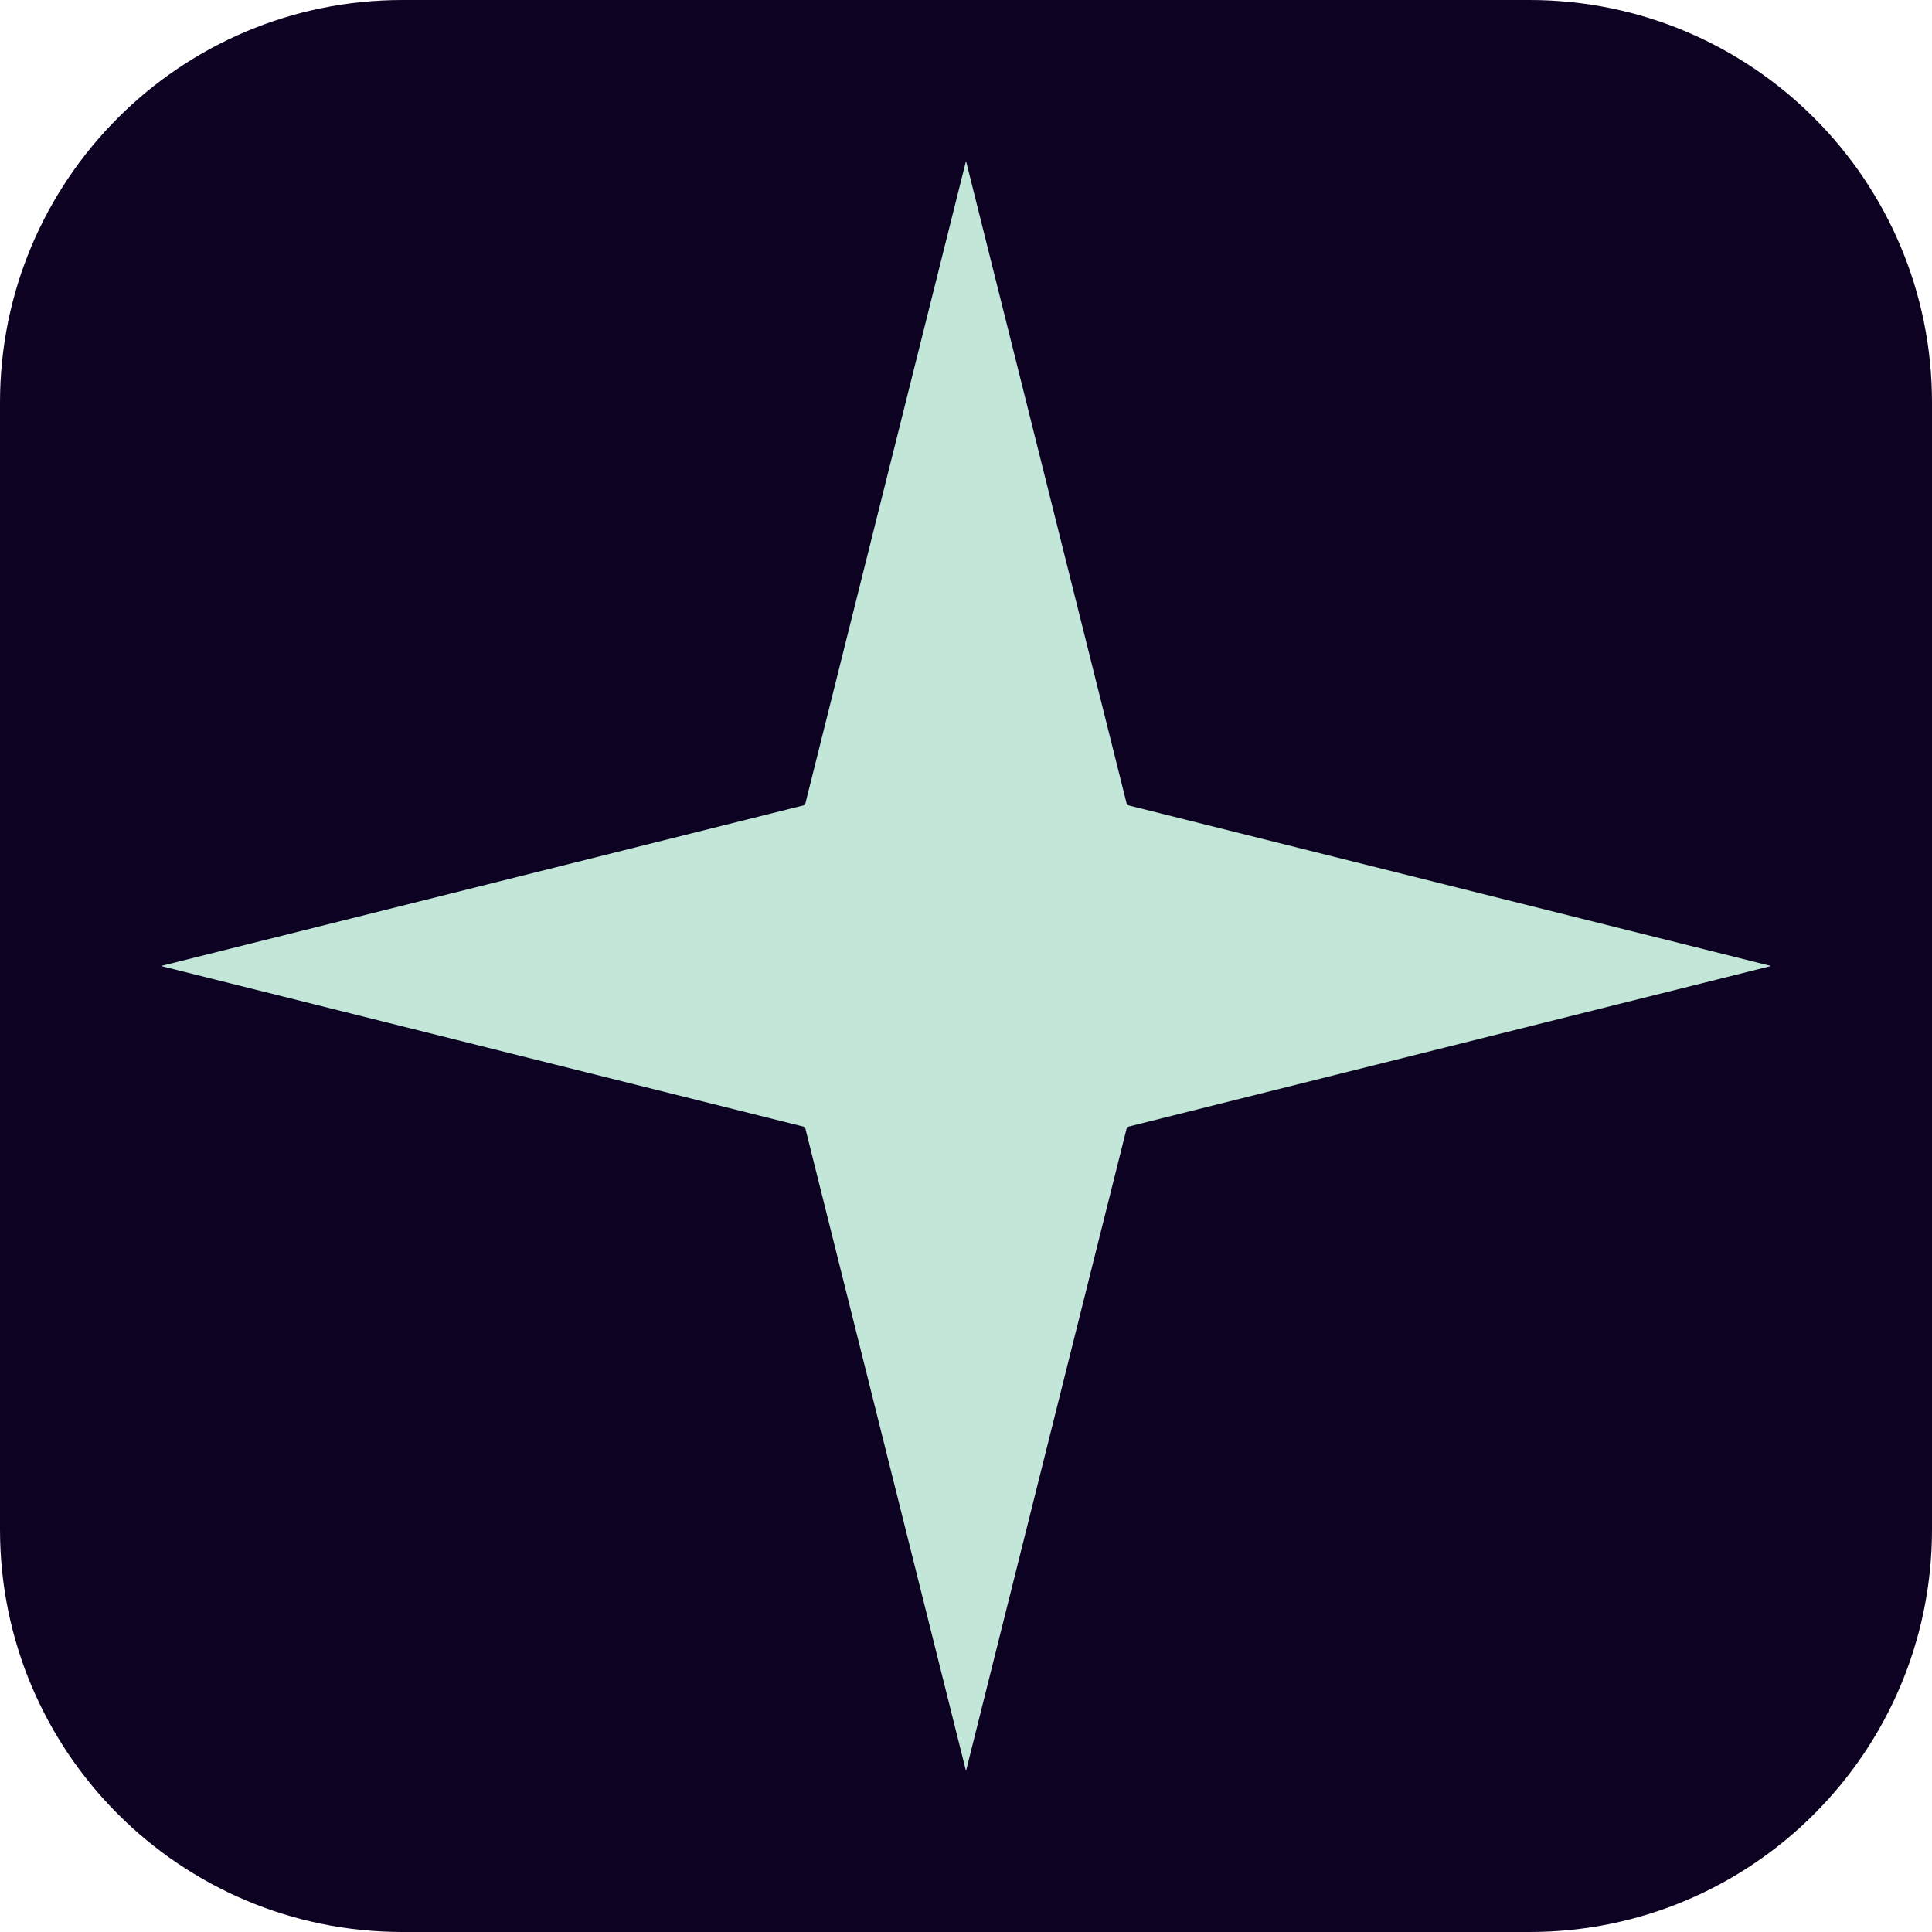
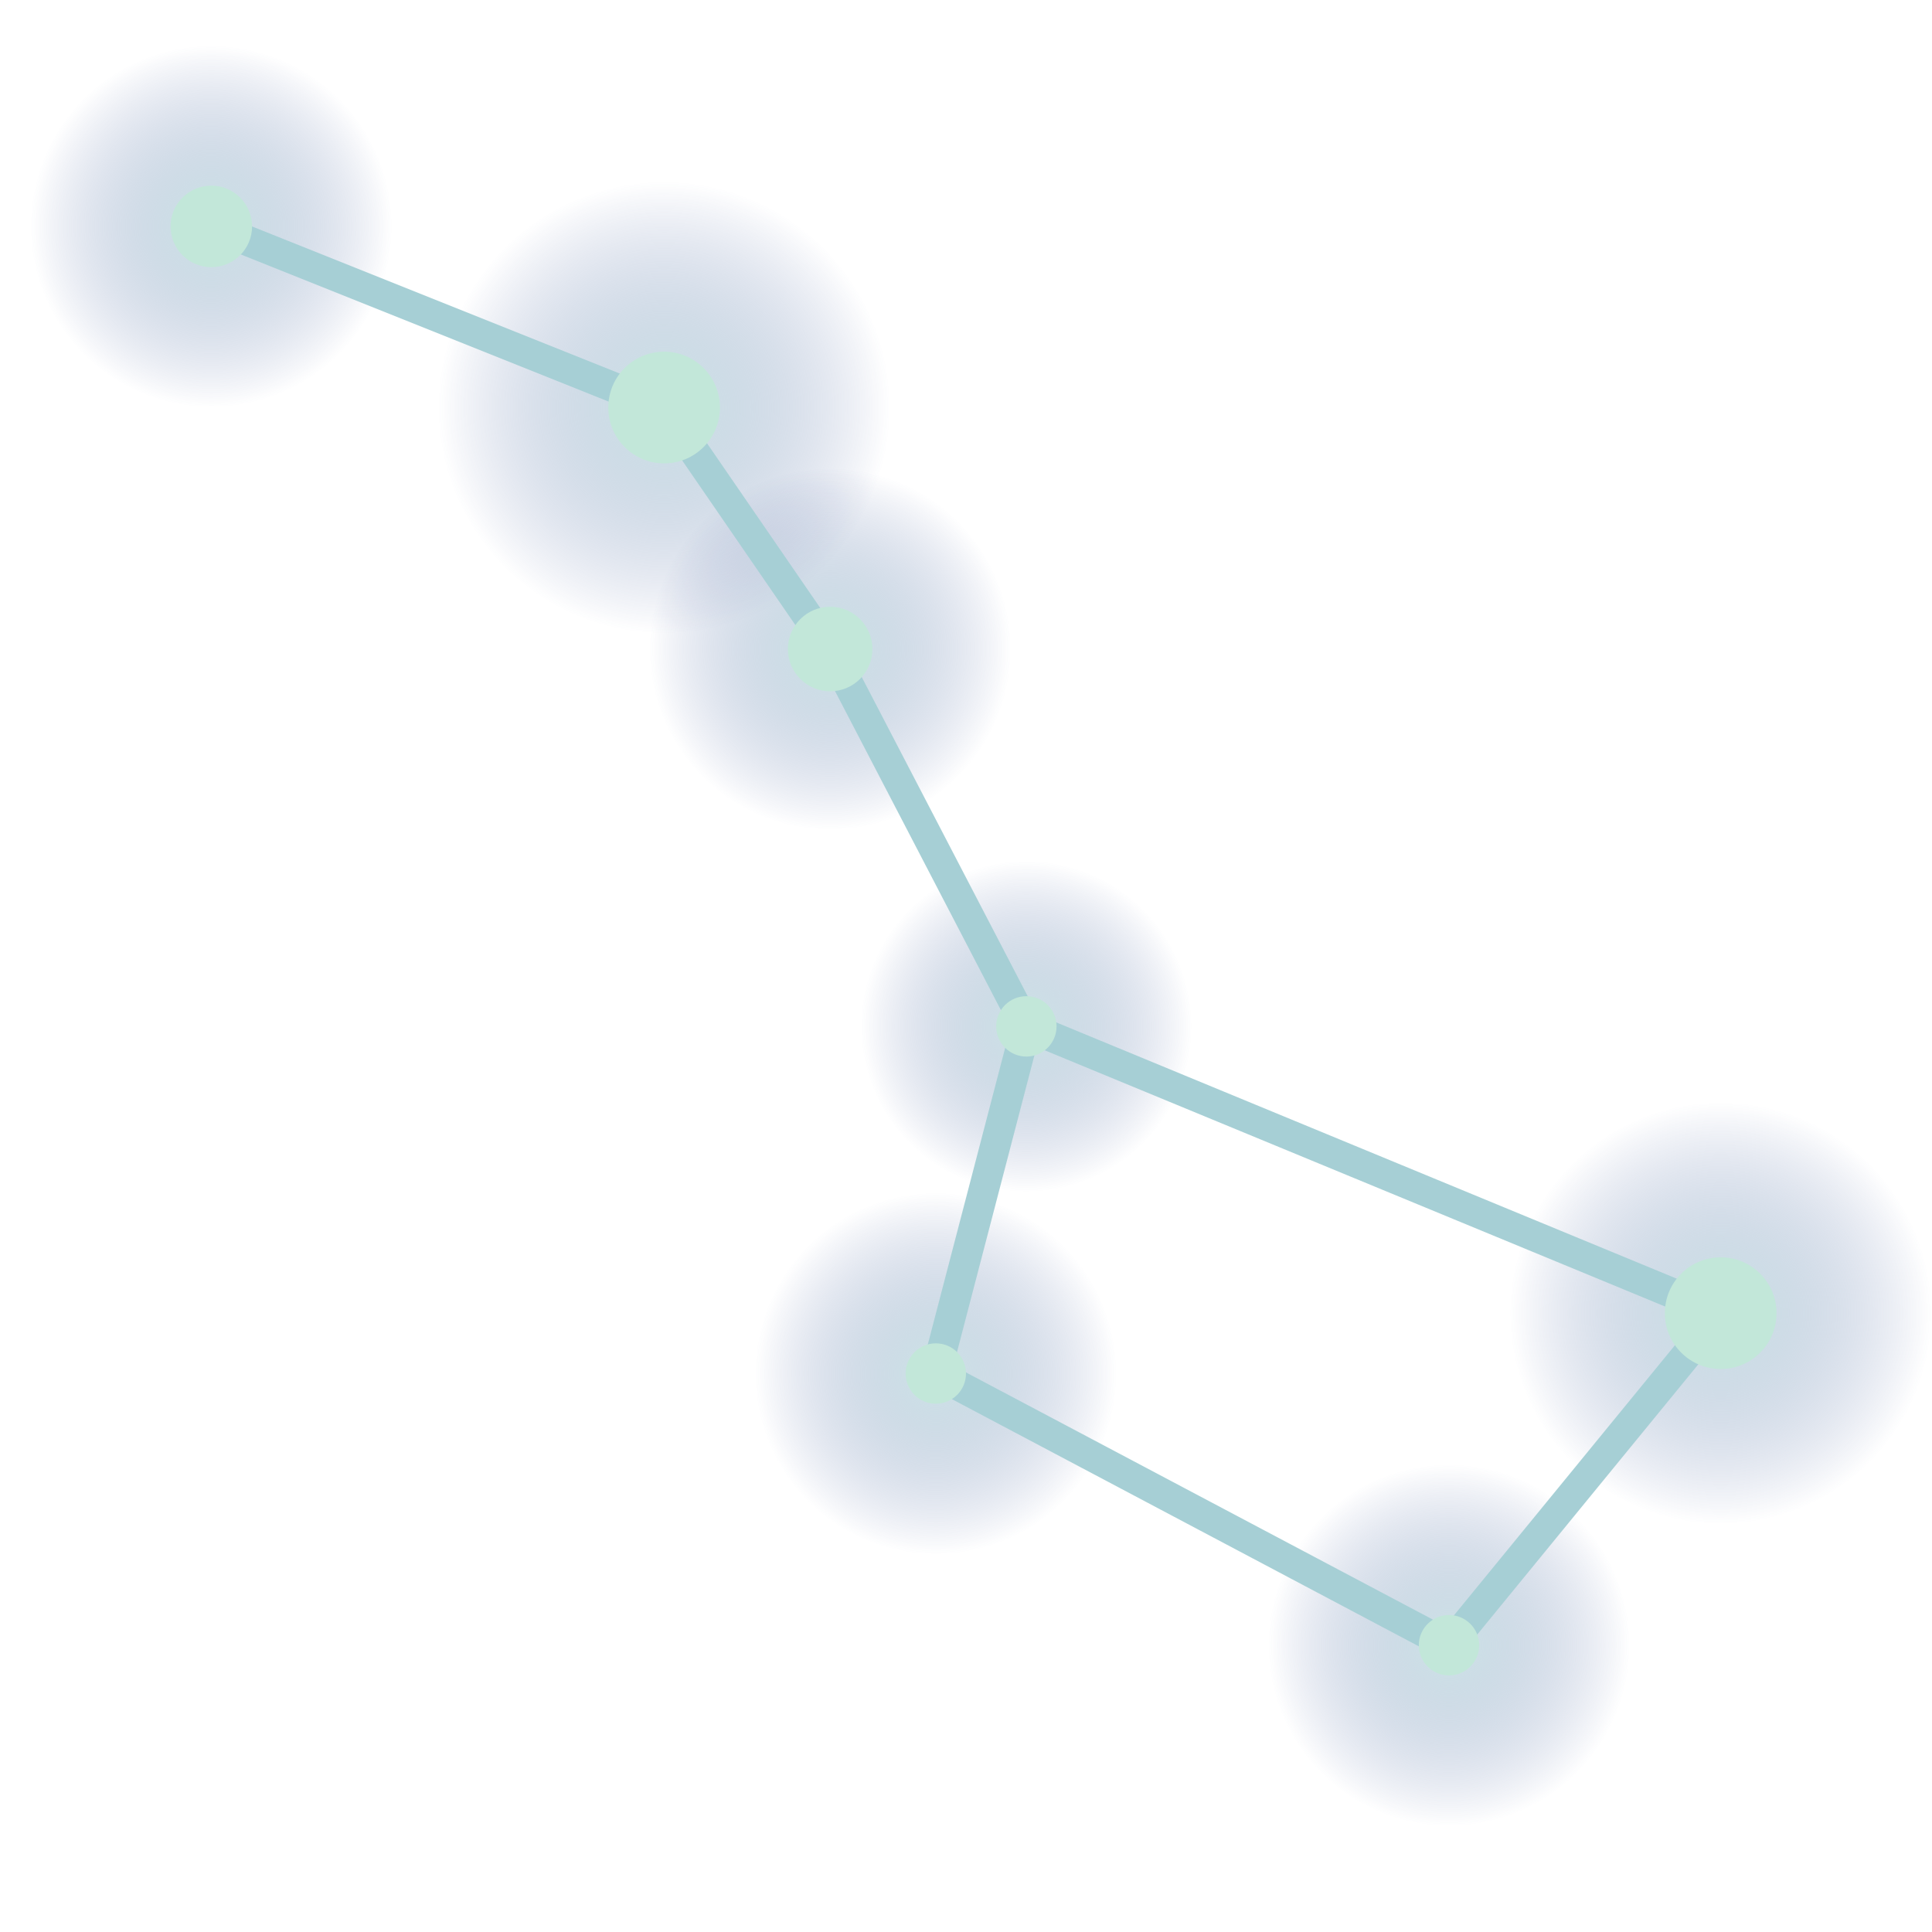
- <svg xmlns="http://www.w3.org/2000/svg" viewBox="0 0 48 48">
-   <rect width="48" height="48" rx="10" fill="#0D0221" />
-   <path d="m24 4 4 16 16 4-16 4-4 16-4-16-16-4 16-4Z" fill="#C2E7D9" />
+ <svg xmlns="http://www.w3.org/2000/svg" viewBox="0 0 128 128" fill="none">
+   <defs>
+     <radialGradient id="glow">
+       <stop stop-color="#A6CFD5" stop-opacity=".55" />
+       <stop offset="1" stop-color="#26408B" stop-opacity="0" />
+     </radialGradient>
+   </defs>
+   <g fill="url(#glow)">
+     <circle cx="14" cy="15" r="12" />
+     <circle cx="44" cy="27" r="15" />
+     <circle cx="55" cy="43" r="12" />
+     <circle cx="68" cy="68" r="11" />
+     <circle cx="62" cy="91" r="12" />
+     <circle cx="96" cy="109" r="12" />
+     <circle cx="114" cy="87" r="14" />
+   </g>
+   <path d="m14 15 30 12 11 16 13 25-6 23 34 18 18-22-46-19" stroke="#A6CFD5" stroke-width="2" stroke-linecap="round" stroke-linejoin="round" />
+   <g fill="#C2E7D9">
+     <circle cx="14" cy="15" r="2.7" />
+     <circle cx="44" cy="27" r="3.7" />
+     <circle cx="55" cy="43" r="2.8" />
+     <circle cx="68" cy="68" r="2" />
+     <circle cx="62" cy="91" r="2" />
+     <circle cx="96" cy="109" r="2" />
+     <circle cx="114" cy="87" r="3.7" />
+   </g>
</svg>
